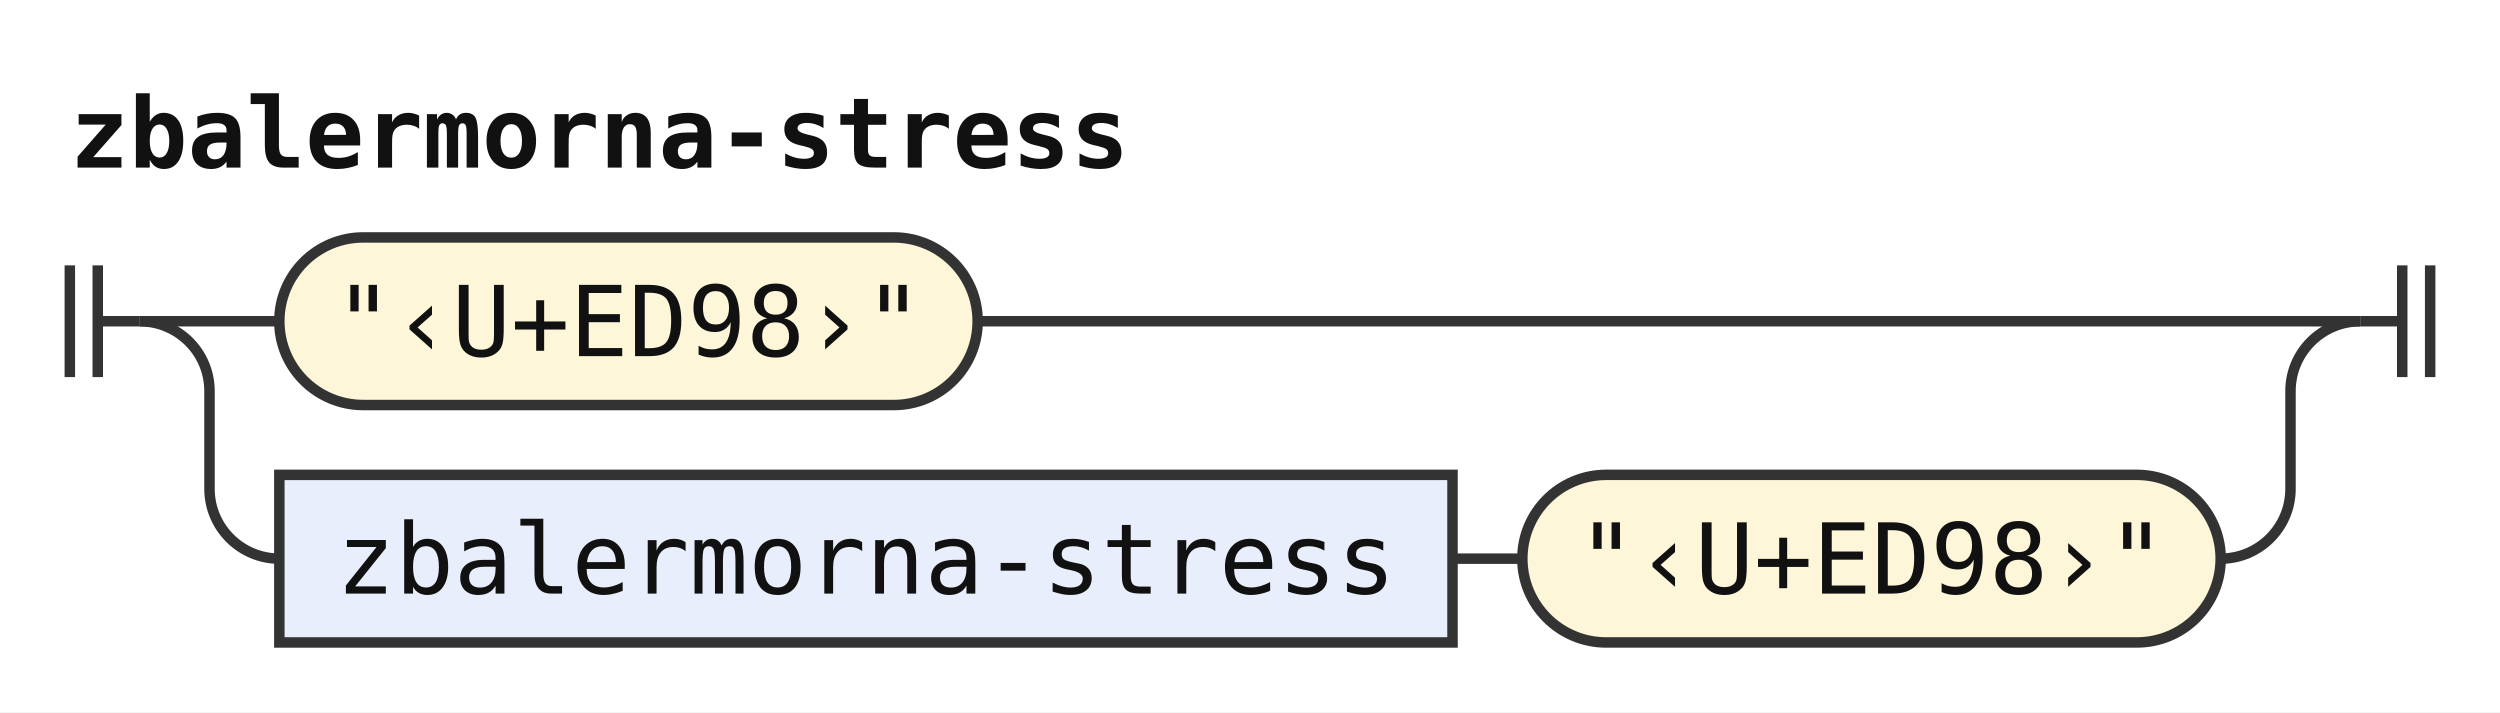
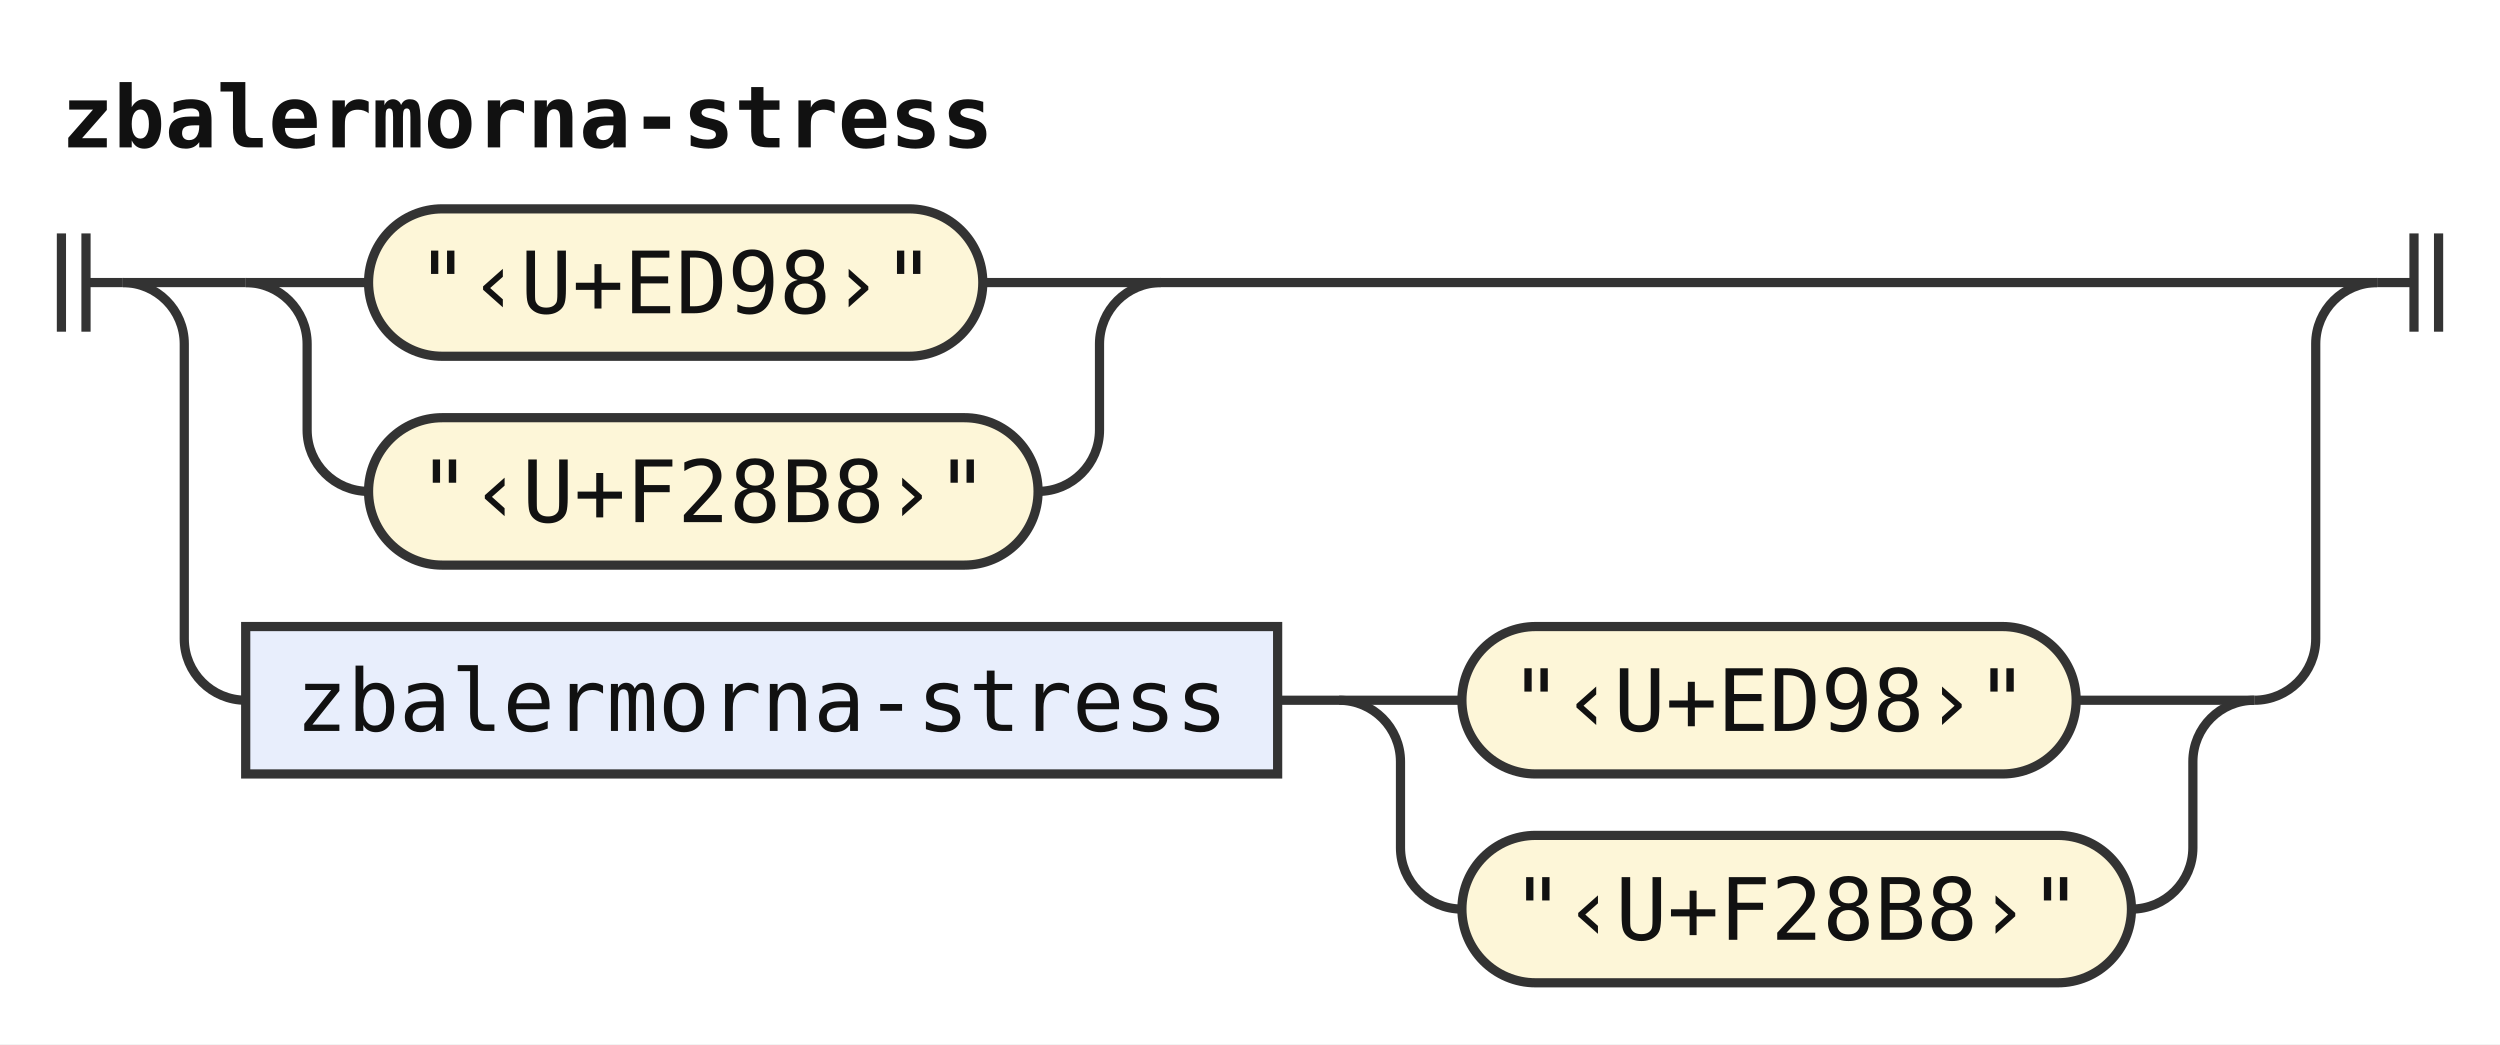
- <svg xmlns="http://www.w3.org/2000/svg" width="358" height="102" viewBox="0 0 358 102" role="img" aria-label="Railroad diagram of the rule zbalermorna-stress">
+ <svg xmlns="http://www.w3.org/2000/svg" width="407" height="170" viewBox="0 0 407 170" role="img" aria-label="Railroad diagram of the rule zbalermorna-stress">
  <style>path{fill:none;stroke:#333;stroke-width:1.5}.rule rect{fill:#e8eefc;stroke:#333;stroke-width:1.5}.terminal rect{fill:#fdf6d8;stroke:#333;stroke-width:1.5}text{font-family:ui-monospace,SFMono-Regular,Menlo,Consolas,"DejaVu Sans Mono","Liberation Mono",monospace;font-size:14px;fill:#111;text-anchor:middle}text.label{font-size:12px;font-style:italic;fill:#555;text-anchor:start}text.title{font-weight:bold;text-anchor:start}</style>
  <rect width="100%" height="100%" fill="#fff" />
  <text class="title" x="10" y="24" textLength="151.2" lengthAdjust="spacingAndGlyphs">zbalermorna-stress</text>
  <path d="M10 38v16m4 -16v16M14 46h6" />
  <path d="M20 46h20" />
+   <path d="M40 46h20" />
  <g class="terminal">
-     <rect x="40" y="34" width="100" height="24" rx="12" />
-     <text x="90" y="51" textLength="84" lengthAdjust="spacingAndGlyphs">"‹U+ED98›"</text>
+     <rect x="60" y="34" width="100" height="24" rx="12" />
+     <text x="110" y="51" textLength="84" lengthAdjust="spacingAndGlyphs">"‹U+ED98›"</text>
  </g>
-   <path d="M140 46H338" />
-   <path d="M20 46a10 10 0 0 1 10 10V70a10 10 0 0 0 10 10" />
+   <path d="M160 46H189" />
+   <path d="M40 46a10 10 0 0 1 10 10V70a10 10 0 0 0 10 10" />
+   <g class="terminal">
+     <rect x="60" y="68" width="109" height="24" rx="12" />
+     <text x="114.5" y="85" textLength="92.4" lengthAdjust="spacingAndGlyphs">"‹U+F28B8›"</text>
+   </g>
+   <path d="M169 80H169a10 10 0 0 0 10 -10V56a10 10 0 0 1 10 -10" />
+   <path d="M189 46H387" />
+   <path d="M20 46a10 10 0 0 1 10 10V104a10 10 0 0 0 10 10" />
  <g class="rule">
-     <rect x="40" y="68" width="168" height="24" rx="0" />
-     <text x="124" y="85" textLength="151.2" lengthAdjust="spacingAndGlyphs">zbalermorna-stress</text>
+     <rect x="40" y="102" width="168" height="24" rx="0" />
+     <text x="124" y="119" textLength="151.2" lengthAdjust="spacingAndGlyphs">zbalermorna-stress</text>
  </g>
-   <path d="M208 80h10" />
+   <path d="M208 114h10" />
+   <path d="M218 114h20" />
  <g class="terminal">
-     <rect x="218" y="68" width="100" height="24" rx="12" />
-     <text x="268" y="85" textLength="84" lengthAdjust="spacingAndGlyphs">"‹U+ED98›"</text>
+     <rect x="238" y="102" width="100" height="24" rx="12" />
+     <text x="288" y="119" textLength="84" lengthAdjust="spacingAndGlyphs">"‹U+ED98›"</text>
  </g>
-   <path d="M318 80H318a10 10 0 0 0 10 -10V56a10 10 0 0 1 10 -10" />
-   <path d="M338 46h6m0 -8v16m4 -16v16" />
+   <path d="M338 114H367" />
+   <path d="M218 114a10 10 0 0 1 10 10V138a10 10 0 0 0 10 10" />
+   <g class="terminal">
+     <rect x="238" y="136" width="109" height="24" rx="12" />
+     <text x="292.5" y="153" textLength="92.4" lengthAdjust="spacingAndGlyphs">"‹U+F28B8›"</text>
+   </g>
+   <path d="M347 148H347a10 10 0 0 0 10 -10V124a10 10 0 0 1 10 -10" />
+   <path d="M367 114H367a10 10 0 0 0 10 -10V56a10 10 0 0 1 10 -10" />
+   <path d="M387 46h6m0 -8v16m4 -16v16" />
</svg>
